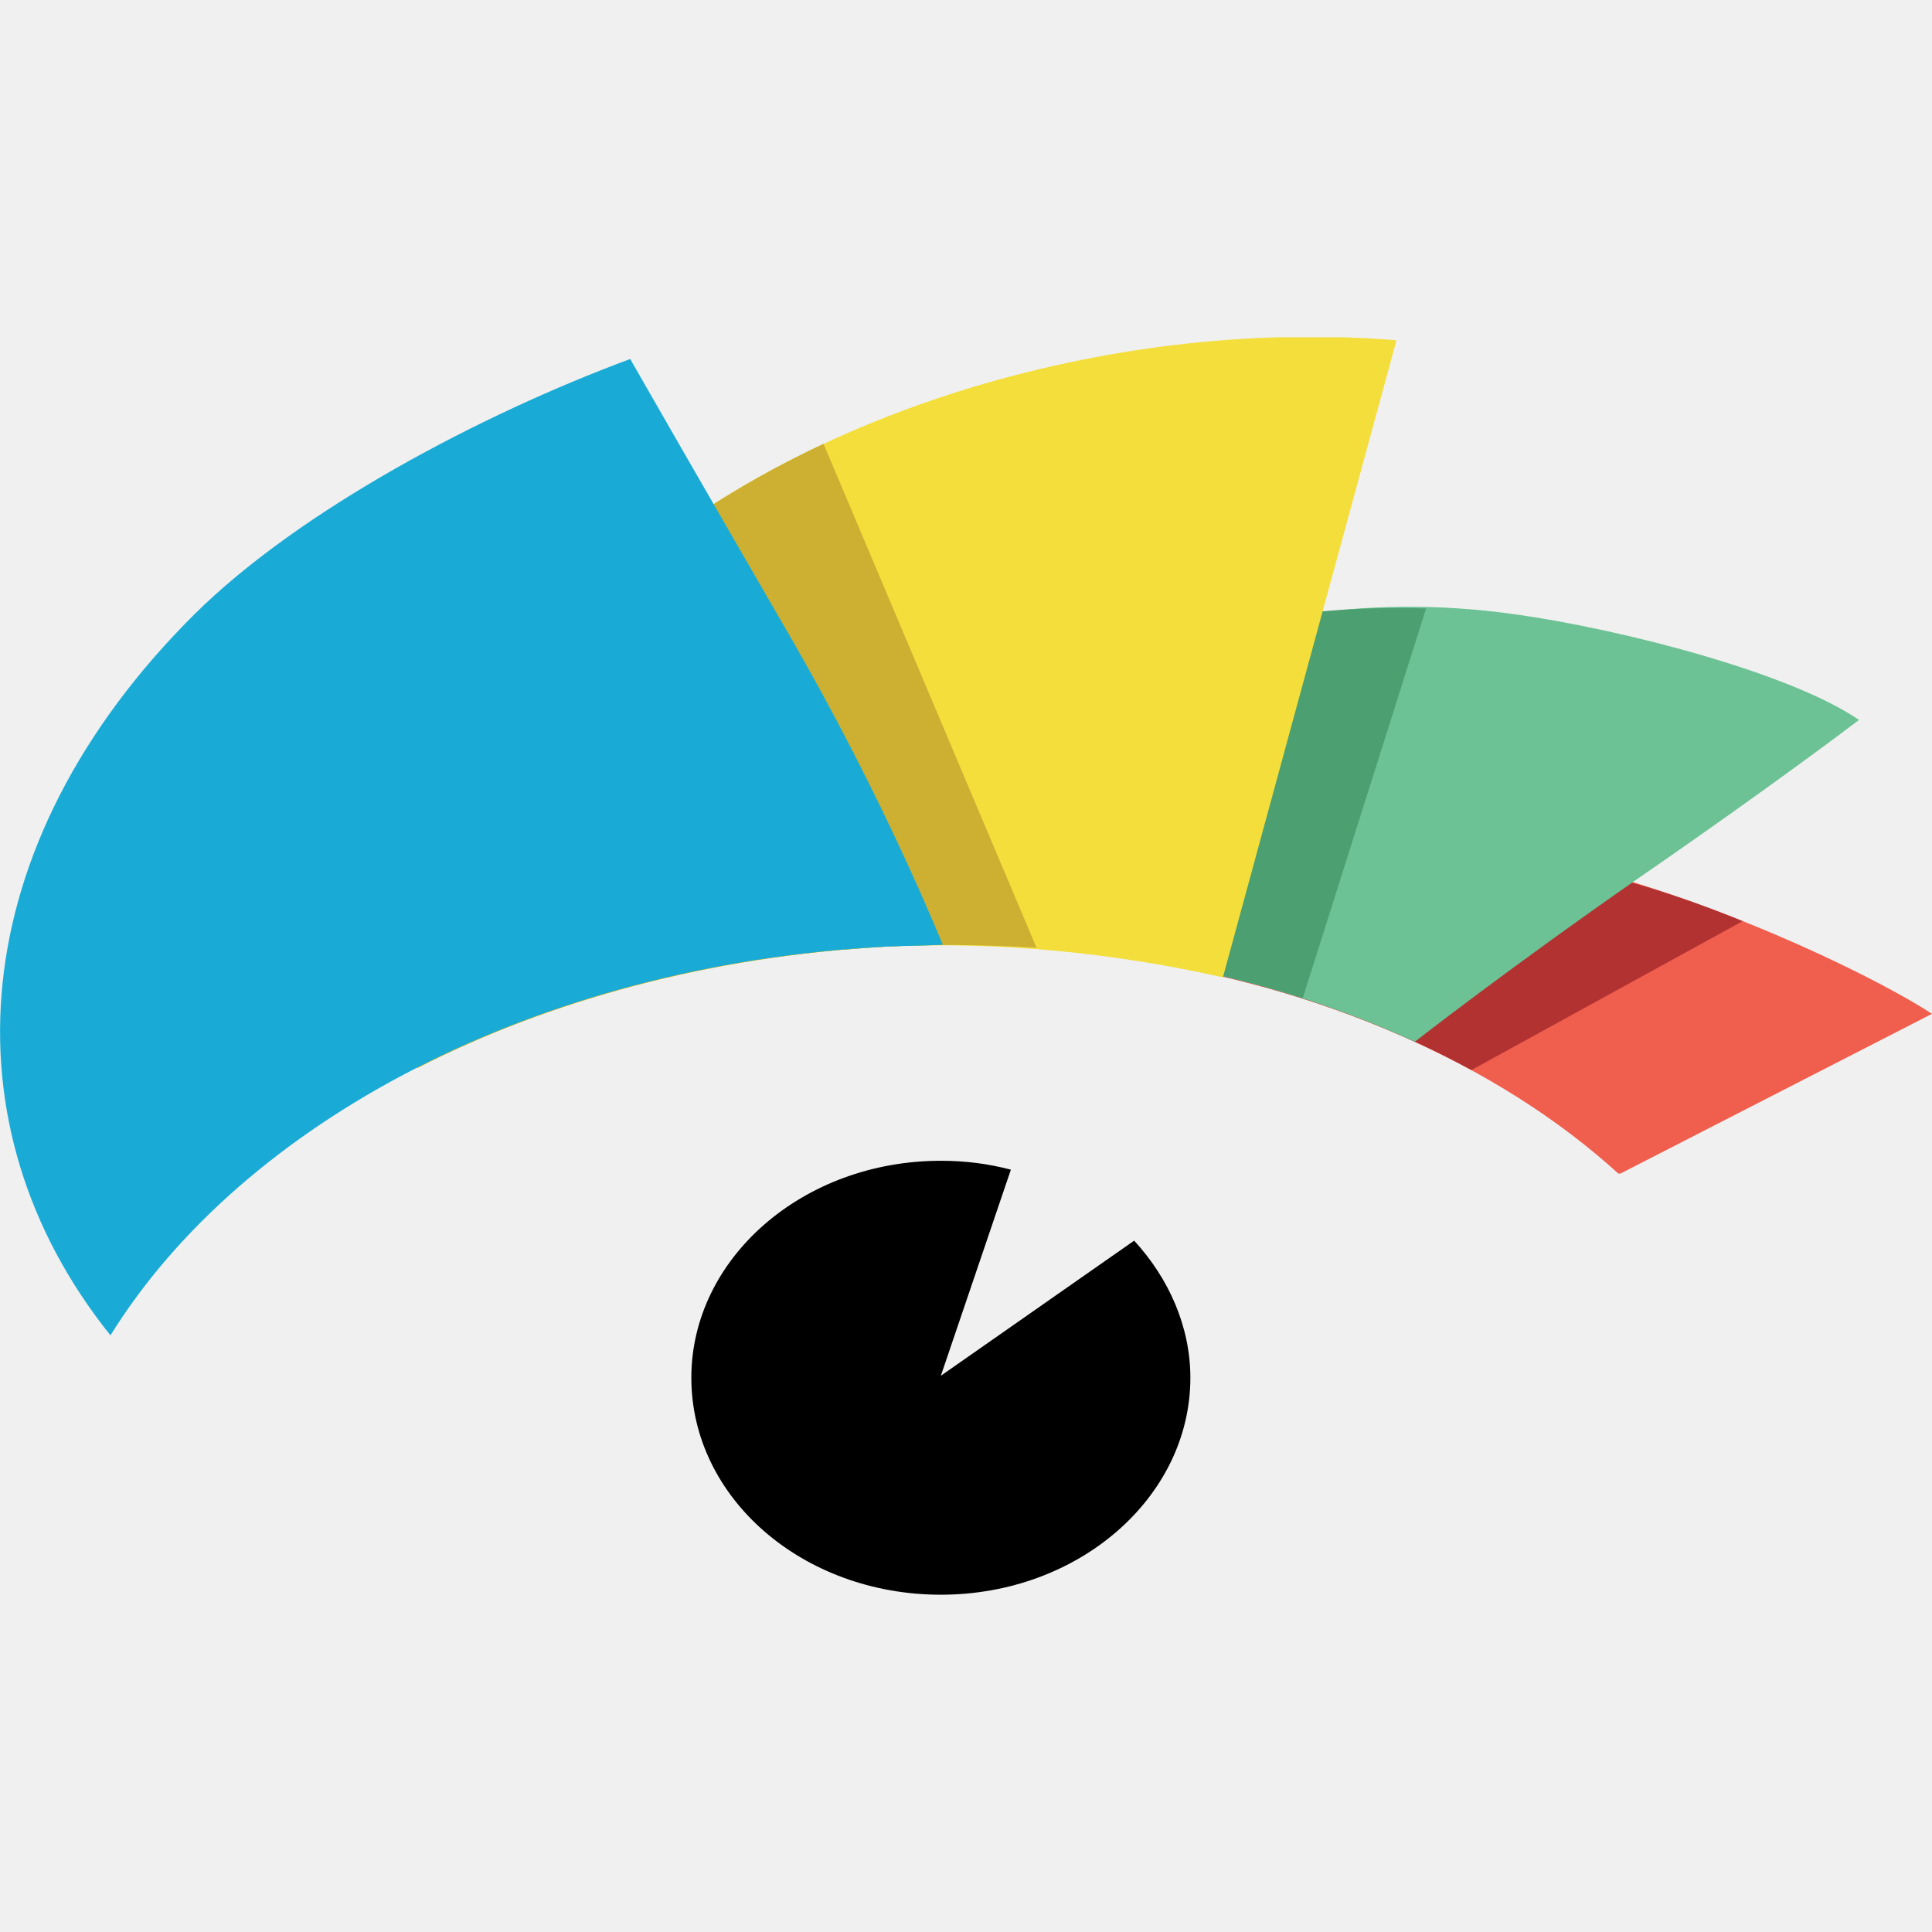
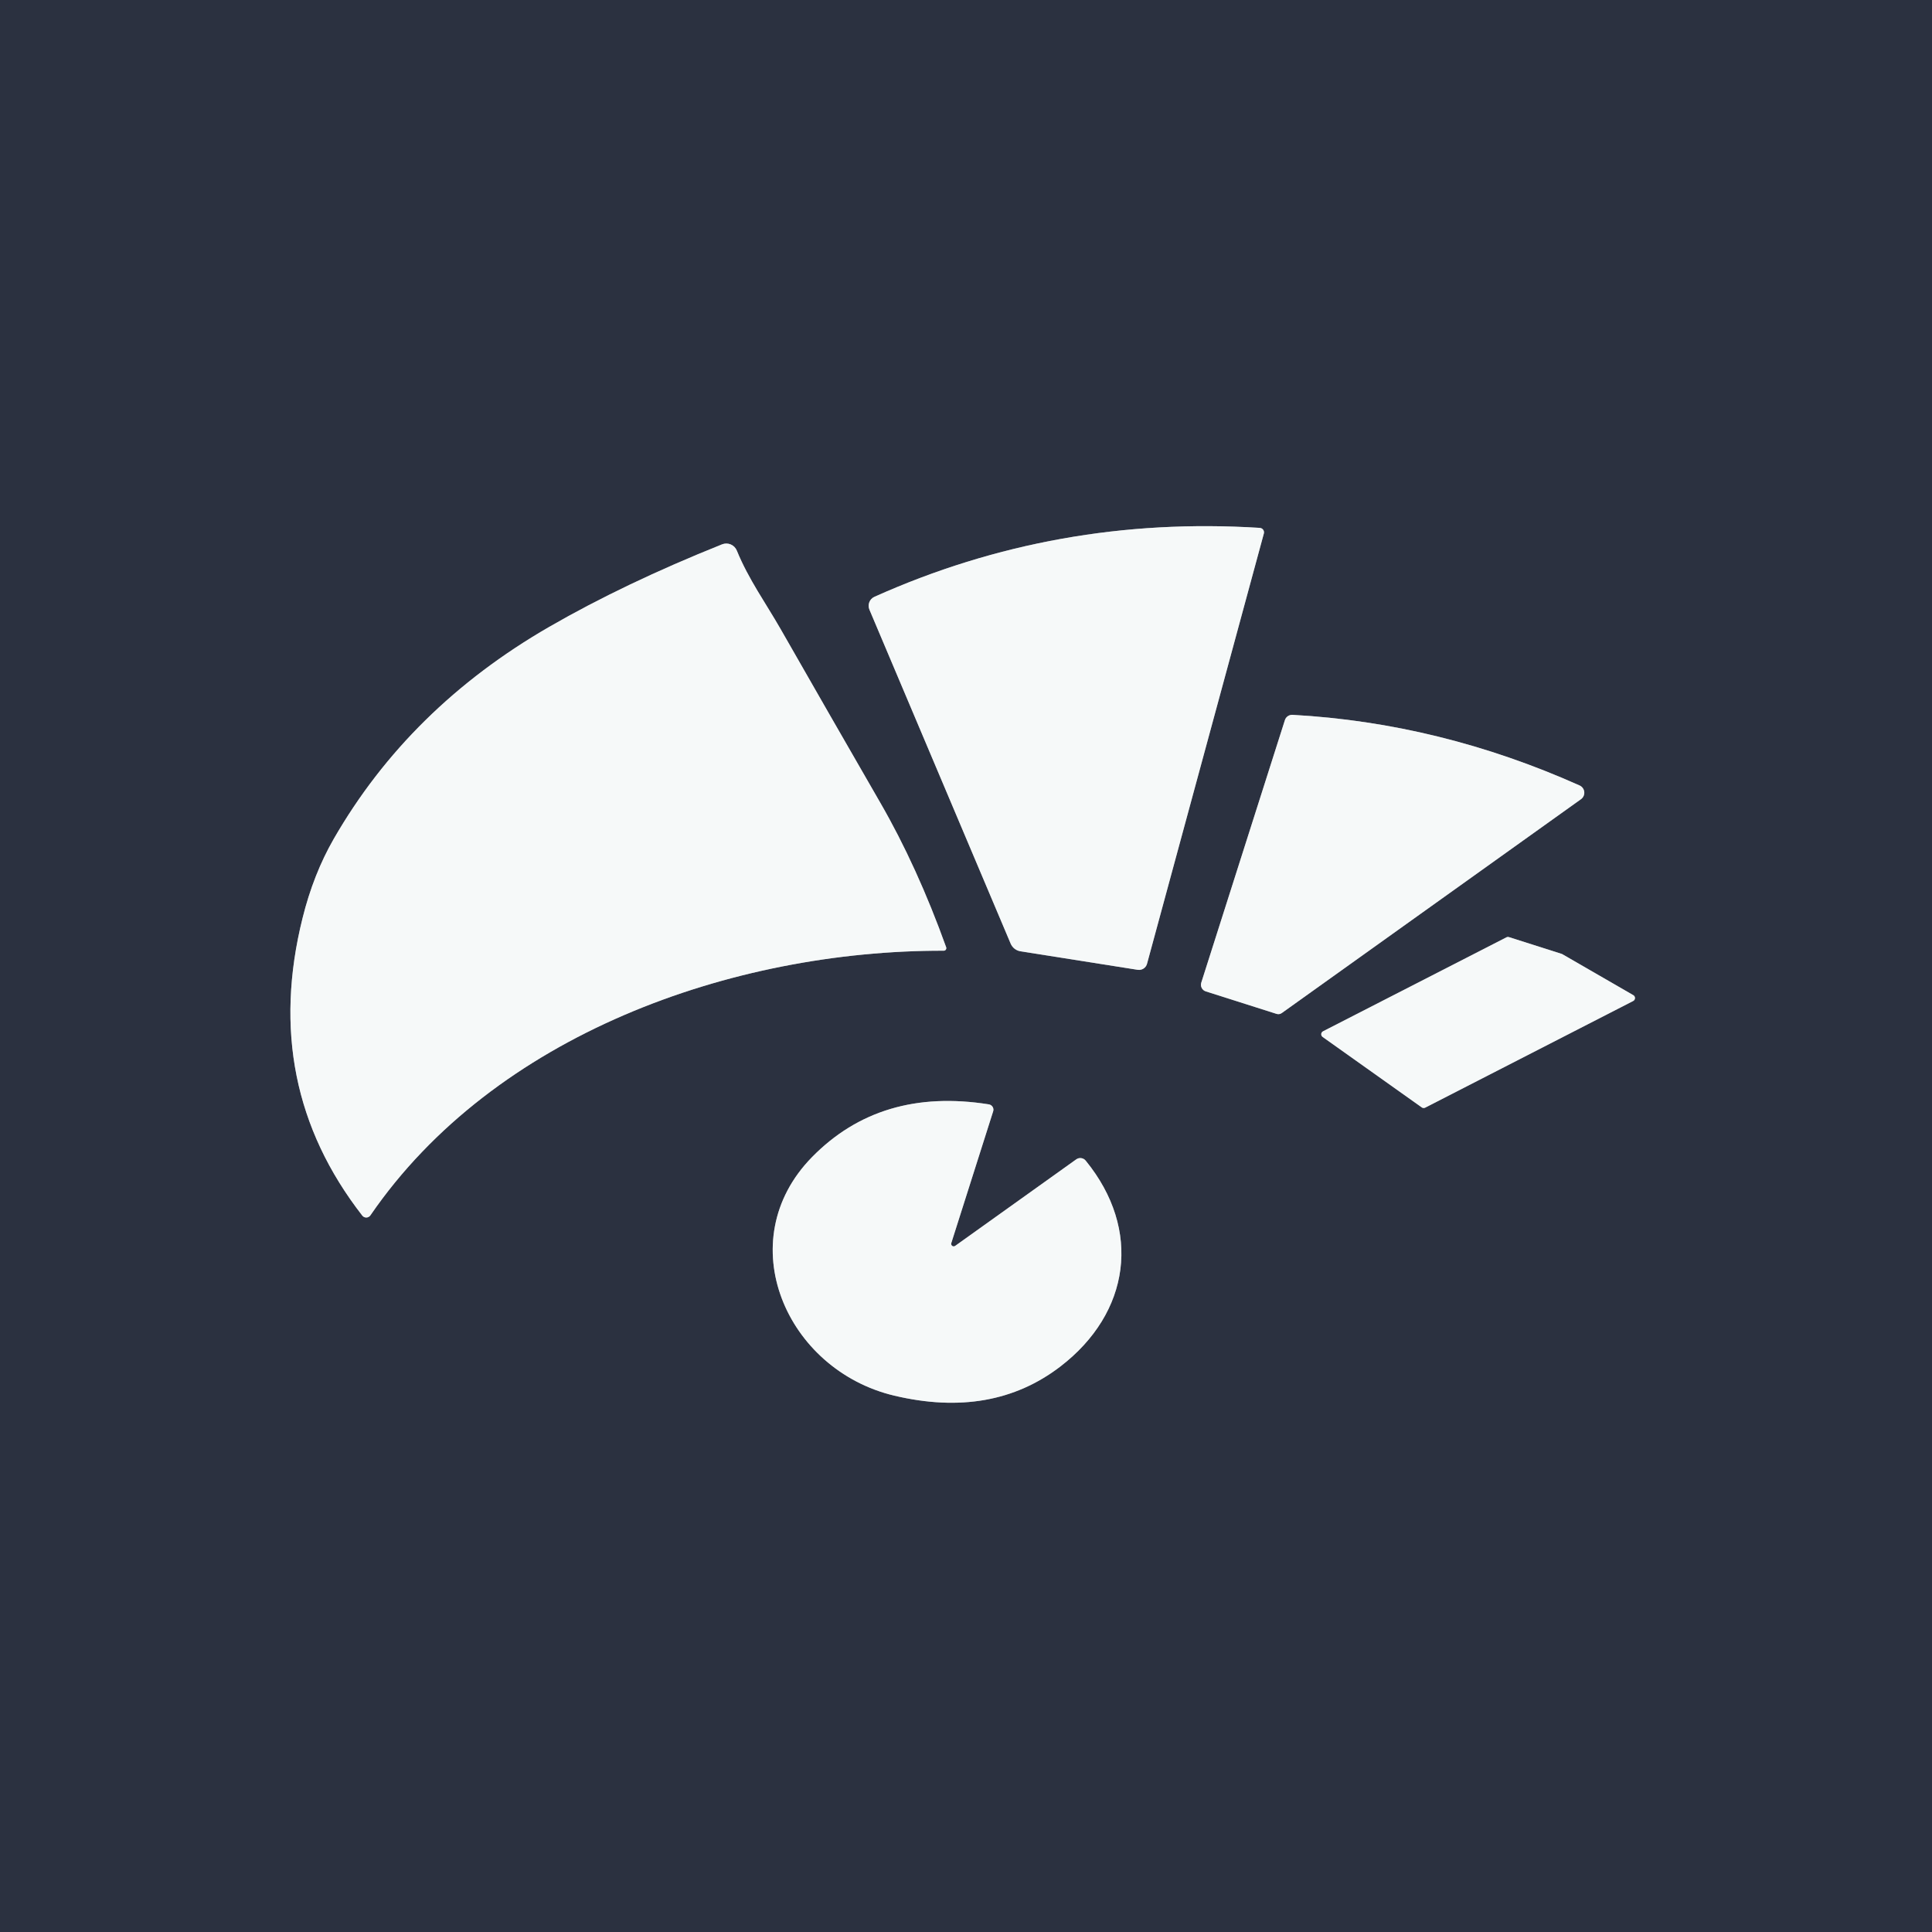
- <svg xmlns="http://www.w3.org/2000/svg" width="128" height="128" viewBox="0 0 128 128" fill="none">
-   <g clip-path="url(#clip0_240_6710)">
-     <path d="M107.222 77.754C107.288 77.754 107.288 77.754 107.353 77.754L128 67.169C121.858 63.118 89.515 47.567 76.97 60.766C76.121 61.615 75.271 62.53 74.487 63.445C87.686 65.405 99.251 70.501 107.222 77.754Z" fill="#F05E4E" />
-     <path d="M97.487 70.893L115.455 61.027C99.251 54.428 90.103 56.388 79.714 62.791C79.061 63.183 78.473 63.575 77.885 64.033C85.137 65.405 91.737 67.757 97.487 70.893Z" fill="#B23232" />
-     <path d="M58.479 62.726C71.547 62.007 83.7 64.425 93.697 68.999H93.762C93.762 68.999 99.773 64.294 108.594 58.152C117.415 52.076 123.165 47.698 123.165 47.698C118.591 44.562 107.418 41.687 100.427 40.706C79.649 37.766 62.66 47.959 55.865 62.922C56.78 62.857 57.629 62.791 58.479 62.726Z" fill="#6CC294" />
-     <path d="M58.479 62.726C68.476 62.203 77.95 63.445 86.313 66.124L94.481 40.315C74.487 39.661 57.172 49.462 51.291 63.053C51.226 63.183 51.161 63.314 51.161 63.445C53.513 63.118 55.996 62.857 58.479 62.726Z" fill="#4B9F71" />
-     <path d="M58.479 62.726C66.385 62.334 74.029 63.183 81.021 64.751L92.521 22.542C83.569 21.823 73.964 22.803 64.555 25.613C38.615 33.389 23.326 52.794 27.639 70.763C36.459 66.254 47.044 63.379 58.479 62.726Z" fill="#F3DE3C" />
-     <path d="M58.479 62.726C61.942 62.53 65.34 62.595 68.672 62.791L54.559 29.403C34.826 38.681 23.914 55.212 27.639 70.763C36.46 66.254 47.045 63.379 58.479 62.726Z" fill="#CDAF31" />
-     <path d="M58.479 62.726C59.786 62.66 61.158 62.66 62.465 62.595C61.354 59.916 57.956 51.945 52.598 42.601C45.934 31.102 41.752 23.784 41.752 23.784C31.886 27.443 19.863 33.781 12.872 40.706C-2.483 55.996 -3.79 74.618 7.318 88.47C16.074 74.356 35.479 63.967 58.479 62.726Z" fill="#19ABD6" />
-     <path d="M75.141 82.197L62.334 91.148L66.973 77.493C65.47 77.101 63.968 76.904 62.334 76.904C53.187 76.904 45.803 83.373 45.803 91.279C45.803 99.251 53.187 105.654 62.334 105.654C71.482 105.654 78.865 99.185 78.865 91.279C78.865 87.882 77.427 84.68 75.141 82.197Z" fill="black" />
+ <svg xmlns="http://www.w3.org/2000/svg" version="1.1" viewBox="0.00 0.00 192.00 192.00" width="128" height="128">
+   <g stroke-width="2.00" fill="none" stroke-linecap="butt">
+     <path stroke="#91959d" vector-effect="non-scaling-stroke" d="   M 125.20 52.46   Q 105.01 51.19 86.90 59.31   A 0.98 0.98 0.0 0 0 86.40 60.58   L 100.44 93.78   A 1.28 1.28 0.0 0 0 101.42 94.54   L 113.07 96.38   A 0.83 0.82 11.8 0 0 113.99 95.78   L 125.60 53.02   A 0.45 0.44 10.0 0 0 125.20 52.46" />
+     <path stroke="#91959d" vector-effect="non-scaling-stroke" d="   M 36.81 120.78   C 49.13 102.82 72.72 94.44 93.79 94.48   A 0.26 0.25 80.3 0 0 94.03 94.14   Q 91.15 86.13 87.48 79.77   Q 82.32 70.82 77.55 62.47   C 76.13 59.99 74.38 57.55 73.23 54.73   A 1.13 1.13 0.0 0 0 71.75 54.10   Q 62.06 57.98 54.56 62.31   Q 40.67 70.33 33.16 83.38   Q 31.15 86.88 30.07 91.23   Q 25.92 107.84 36.00 120.80   A 0.50 0.50 0.0 0 0 36.81 120.78" />
+     <path stroke="#91959d" vector-effect="non-scaling-stroke" d="   M 157.12 79.42   A 0.79 0.79 0.0 0 0 156.98 78.06   Q 143.10 71.85 128.45 71.04   A 0.76 0.75 9.8 0 0 127.69 71.57   L 119.38 97.66   A 0.69 0.69 0.0 0 0 119.82 98.52   L 126.87 100.76   A 0.58 0.57 -54.1 0 0 127.39 100.67   L 157.12 79.42" />
+     <path stroke="#91959d" vector-effect="non-scaling-stroke" d="   M 162.30 99.48   A 0.33 0.33 0.0 0 0 162.32 98.90   L 155.27 94.83   A 0.33 0.33 0.0 0 0 155.21 94.80   L 149.96 93.13   A 0.33 0.33 0.0 0 0 149.71 93.15   L 131.48 102.49   A 0.33 0.33 0.0 0 0 131.44 103.05   L 141.29 110.05   A 0.33 0.33 0.0 0 0 141.63 110.08   L 162.30 99.48" />
+     <path stroke="#91959d" vector-effect="non-scaling-stroke" d="   M 94.93 123.81   A 0.25 0.25 0.0 0 1 94.54 123.53   L 98.70 110.44   A 0.54 0.53 13.4 0 0 98.27 109.75   Q 87.51 108.04 80.70 114.99   C 72.52 123.33 78.11 136.15 88.88 138.70   Q 98.60 141.00 105.38 135.80   C 112.32 130.47 113.50 122.22 107.90 115.35   A 0.69 0.69 0.0 0 0 106.95 115.22   L 94.93 123.81" />
  </g>
-   <defs>
-     <clipPath id="clip0_240_6710">
-       <rect width="128" height="83.308" fill="white" transform="translate(0 22.3461)" />
-     </clipPath>
-   </defs>
+   <path fill="#2b3140" d="   M 192.00 0.00   L 192.00 192.00   L 0.00 192.00   L 0.00 0.00   L 192.00 0.00   Z   M 125.20 52.46   Q 105.01 51.19 86.90 59.31   A 0.98 0.98 0.0 0 0 86.40 60.58   L 100.44 93.78   A 1.28 1.28 0.0 0 0 101.42 94.54   L 113.07 96.38   A 0.83 0.82 11.8 0 0 113.99 95.78   L 125.60 53.02   A 0.45 0.44 10.0 0 0 125.20 52.46   Z   M 36.81 120.78   C 49.13 102.82 72.72 94.44 93.79 94.48   A 0.26 0.25 80.3 0 0 94.03 94.14   Q 91.15 86.13 87.48 79.77   Q 82.32 70.82 77.55 62.47   C 76.13 59.99 74.38 57.55 73.23 54.73   A 1.13 1.13 0.0 0 0 71.75 54.10   Q 62.06 57.98 54.56 62.31   Q 40.67 70.33 33.16 83.38   Q 31.15 86.88 30.07 91.23   Q 25.92 107.84 36.00 120.80   A 0.50 0.50 0.0 0 0 36.81 120.78   Z   M 157.12 79.42   A 0.79 0.79 0.0 0 0 156.98 78.06   Q 143.10 71.85 128.45 71.04   A 0.76 0.75 9.8 0 0 127.69 71.57   L 119.38 97.66   A 0.69 0.69 0.0 0 0 119.82 98.52   L 126.87 100.76   A 0.58 0.57 -54.1 0 0 127.39 100.67   L 157.12 79.42   Z   M 162.30 99.48   A 0.33 0.33 0.0 0 0 162.32 98.90   L 155.27 94.83   A 0.33 0.33 0.0 0 0 155.21 94.80   L 149.96 93.13   A 0.33 0.33 0.0 0 0 149.71 93.15   L 131.48 102.49   A 0.33 0.33 0.0 0 0 131.44 103.05   L 141.29 110.05   A 0.33 0.33 0.0 0 0 141.63 110.08   L 162.30 99.48   Z   M 94.93 123.81   A 0.25 0.25 0.0 0 1 94.54 123.53   L 98.70 110.44   A 0.54 0.53 13.4 0 0 98.27 109.75   Q 87.51 108.04 80.70 114.99   C 72.52 123.33 78.11 136.15 88.88 138.70   Q 98.60 141.00 105.38 135.80   C 112.32 130.47 113.50 122.22 107.90 115.35   A 0.69 0.69 0.0 0 0 106.95 115.22   L 94.93 123.81   Z" />
+   <path fill="#f6f9f9" d="   M 125.20 52.46   A 0.45 0.44 10.0 0 1 125.60 53.02   L 113.99 95.78   A 0.83 0.82 11.8 0 1 113.07 96.38   L 101.42 94.54   A 1.28 1.28 0.0 0 1 100.44 93.78   L 86.40 60.58   A 0.98 0.98 0.0 0 1 86.90 59.31   Q 105.01 51.19 125.20 52.46   Z" />
+   <path fill="#f6f9f9" d="   M 36.00 120.80   Q 25.92 107.84 30.07 91.23   Q 31.15 86.88 33.16 83.38   Q 40.67 70.33 54.56 62.31   Q 62.06 57.98 71.75 54.10   A 1.13 1.13 0.0 0 1 73.23 54.73   C 74.38 57.55 76.13 59.99 77.55 62.47   Q 82.32 70.82 87.48 79.77   Q 91.15 86.13 94.03 94.14   A 0.26 0.25 80.3 0 1 93.79 94.48   C 72.72 94.44 49.13 102.82 36.81 120.78   A 0.50 0.50 0.0 0 1 36.00 120.80   Z" />
+   <path fill="#f6f9f9" d="   M 157.12 79.42   L 127.39 100.67   A 0.58 0.57 -54.1 0 1 126.87 100.76   L 119.82 98.52   A 0.69 0.69 0.0 0 1 119.38 97.66   L 127.69 71.57   A 0.76 0.75 9.8 0 1 128.45 71.04   Q 143.10 71.85 156.98 78.06   A 0.79 0.79 0.0 0 1 157.12 79.42   Z" />
+   <path fill="#f6f9f9" d="   M 162.30 99.48   L 141.63 110.08   A 0.33 0.33 0.0 0 1 141.29 110.05   L 131.44 103.05   A 0.33 0.33 0.0 0 1 131.48 102.49   L 149.71 93.15   A 0.33 0.33 0.0 0 1 149.96 93.13   L 155.21 94.80   A 0.33 0.33 0.0 0 1 155.27 94.83   L 162.32 98.90   A 0.33 0.33 0.0 0 1 162.30 99.48   Z" />
+   <path fill="#f6f9f9" d="   M 94.93 123.81   L 106.95 115.22   A 0.69 0.69 0.0 0 1 107.90 115.35   C 113.50 122.22 112.32 130.47 105.38 135.80   Q 98.60 141.00 88.88 138.70   C 78.11 136.15 72.52 123.33 80.70 114.99   Q 87.51 108.04 98.27 109.75   A 0.54 0.53 13.4 0 1 98.70 110.44   L 94.54 123.53   A 0.25 0.25 0.0 0 0 94.93 123.81   Z" />
</svg>
